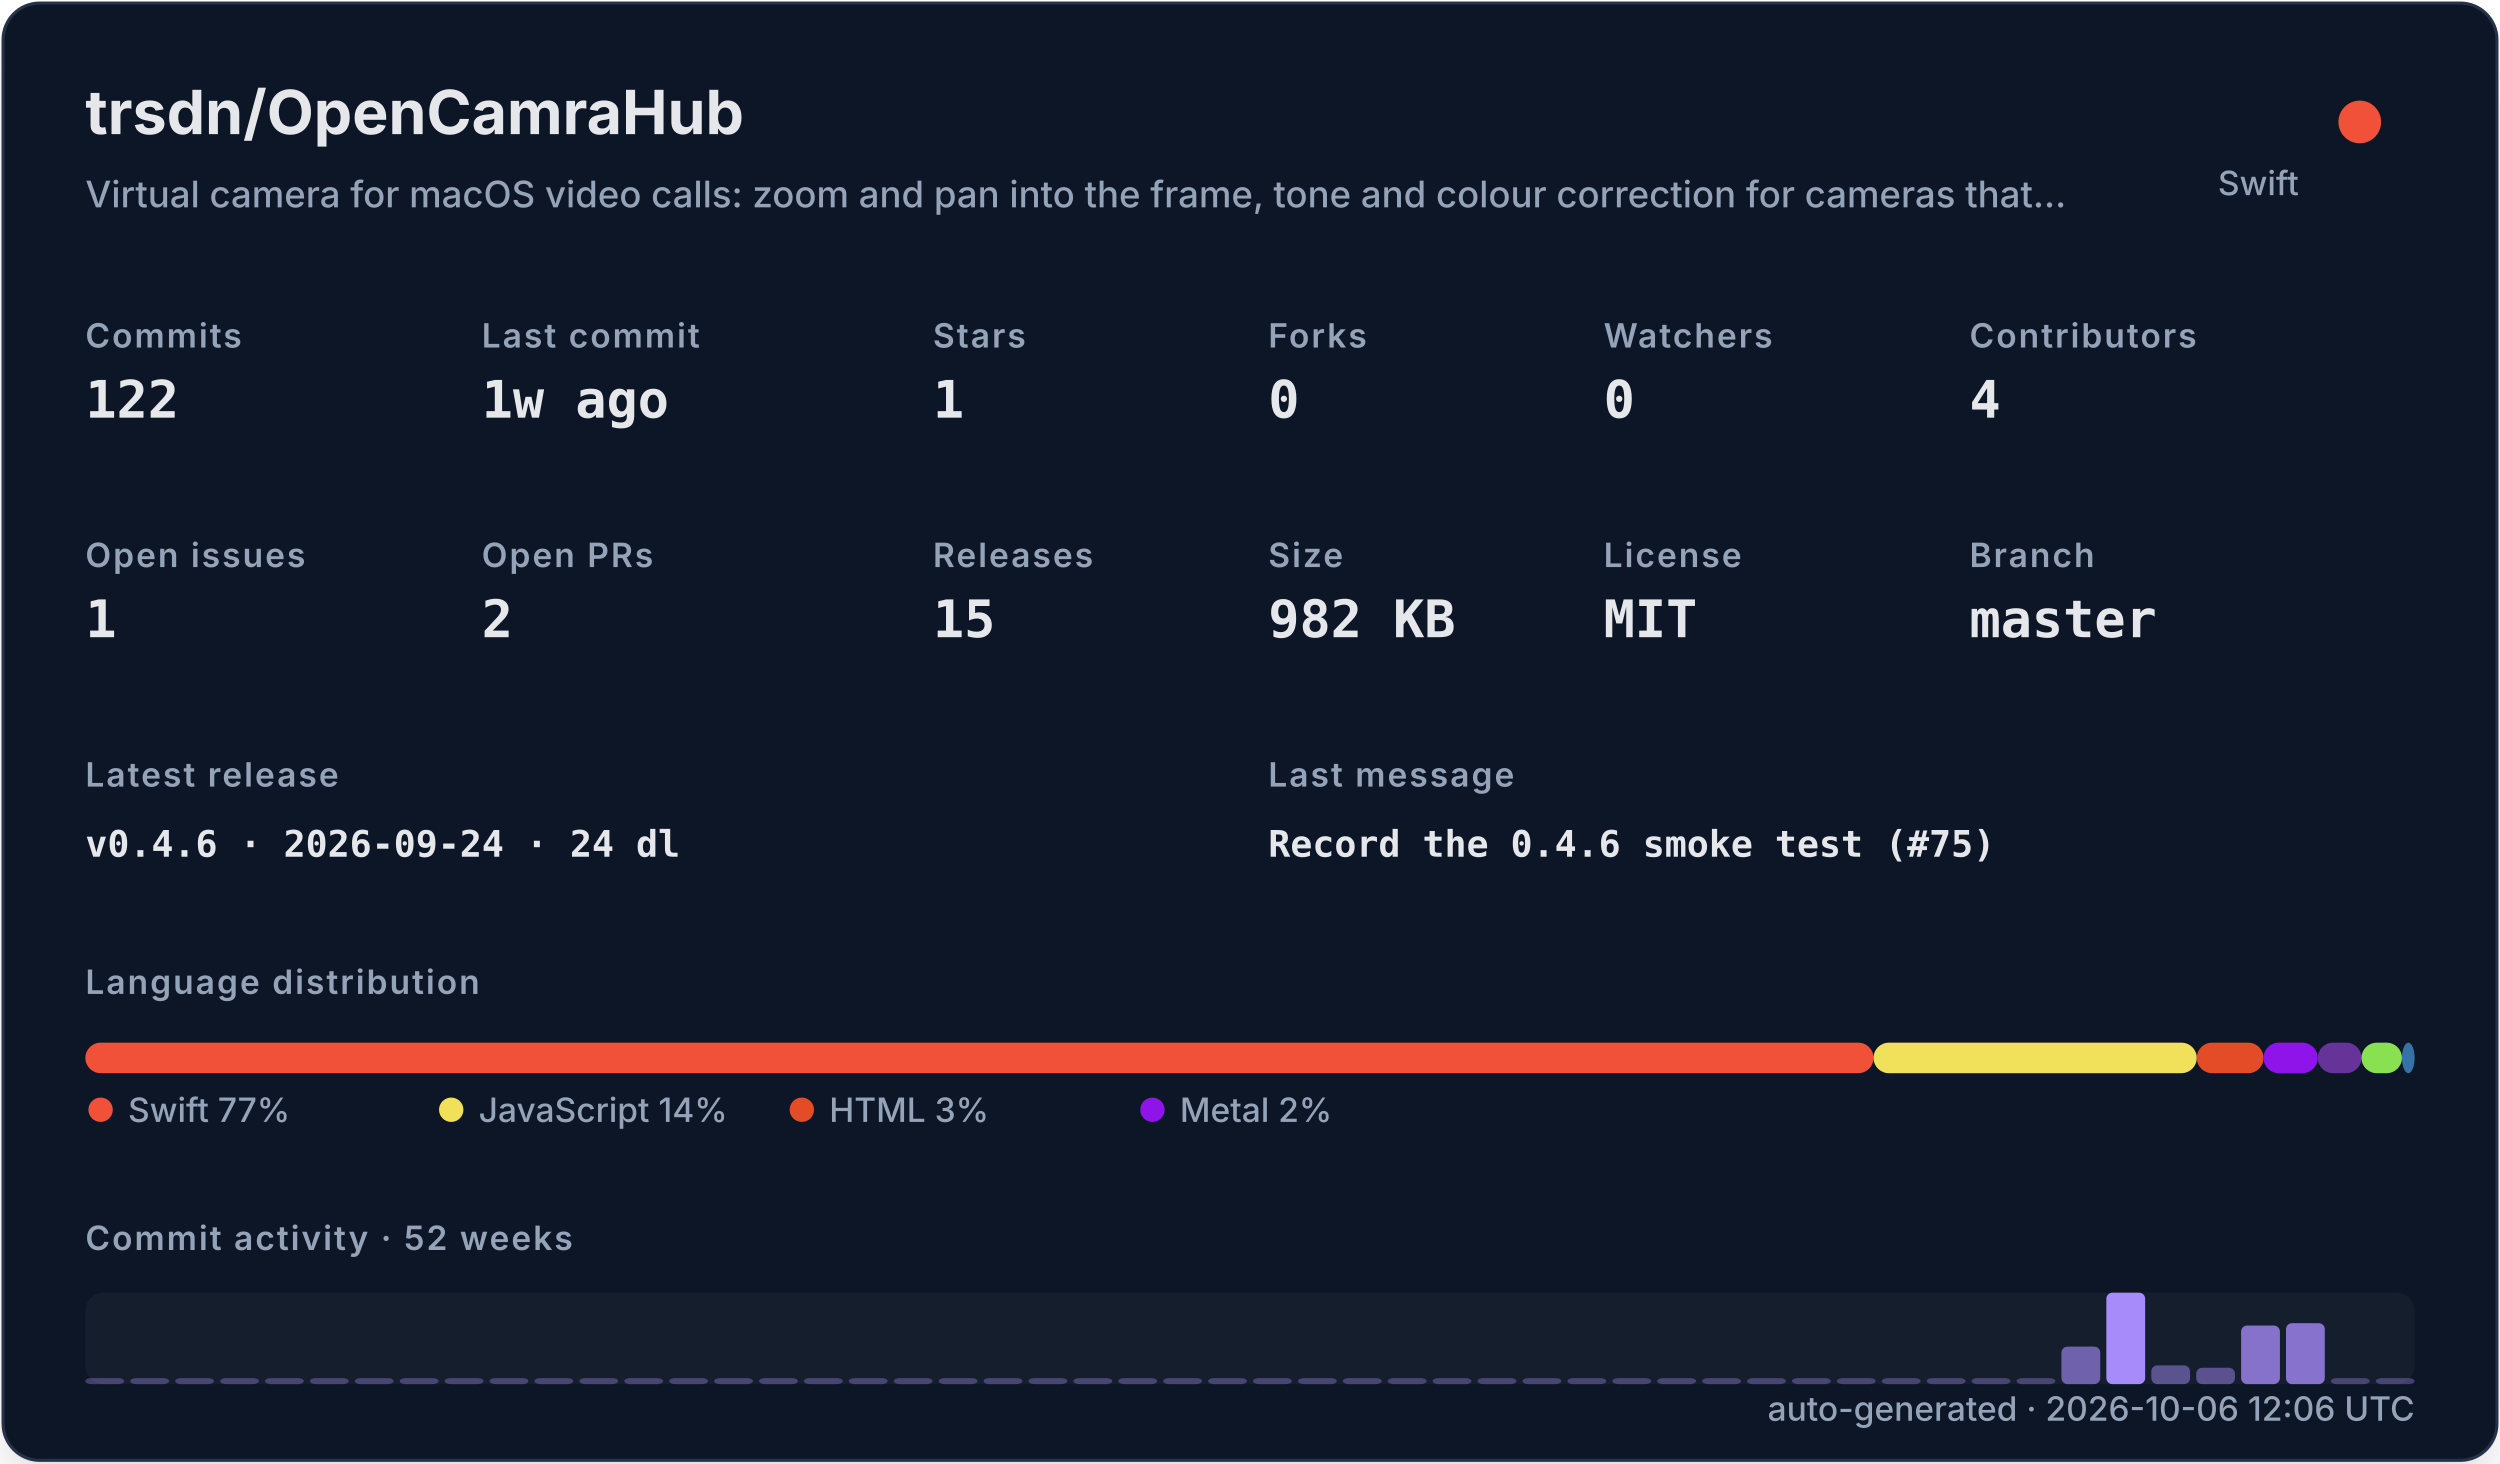
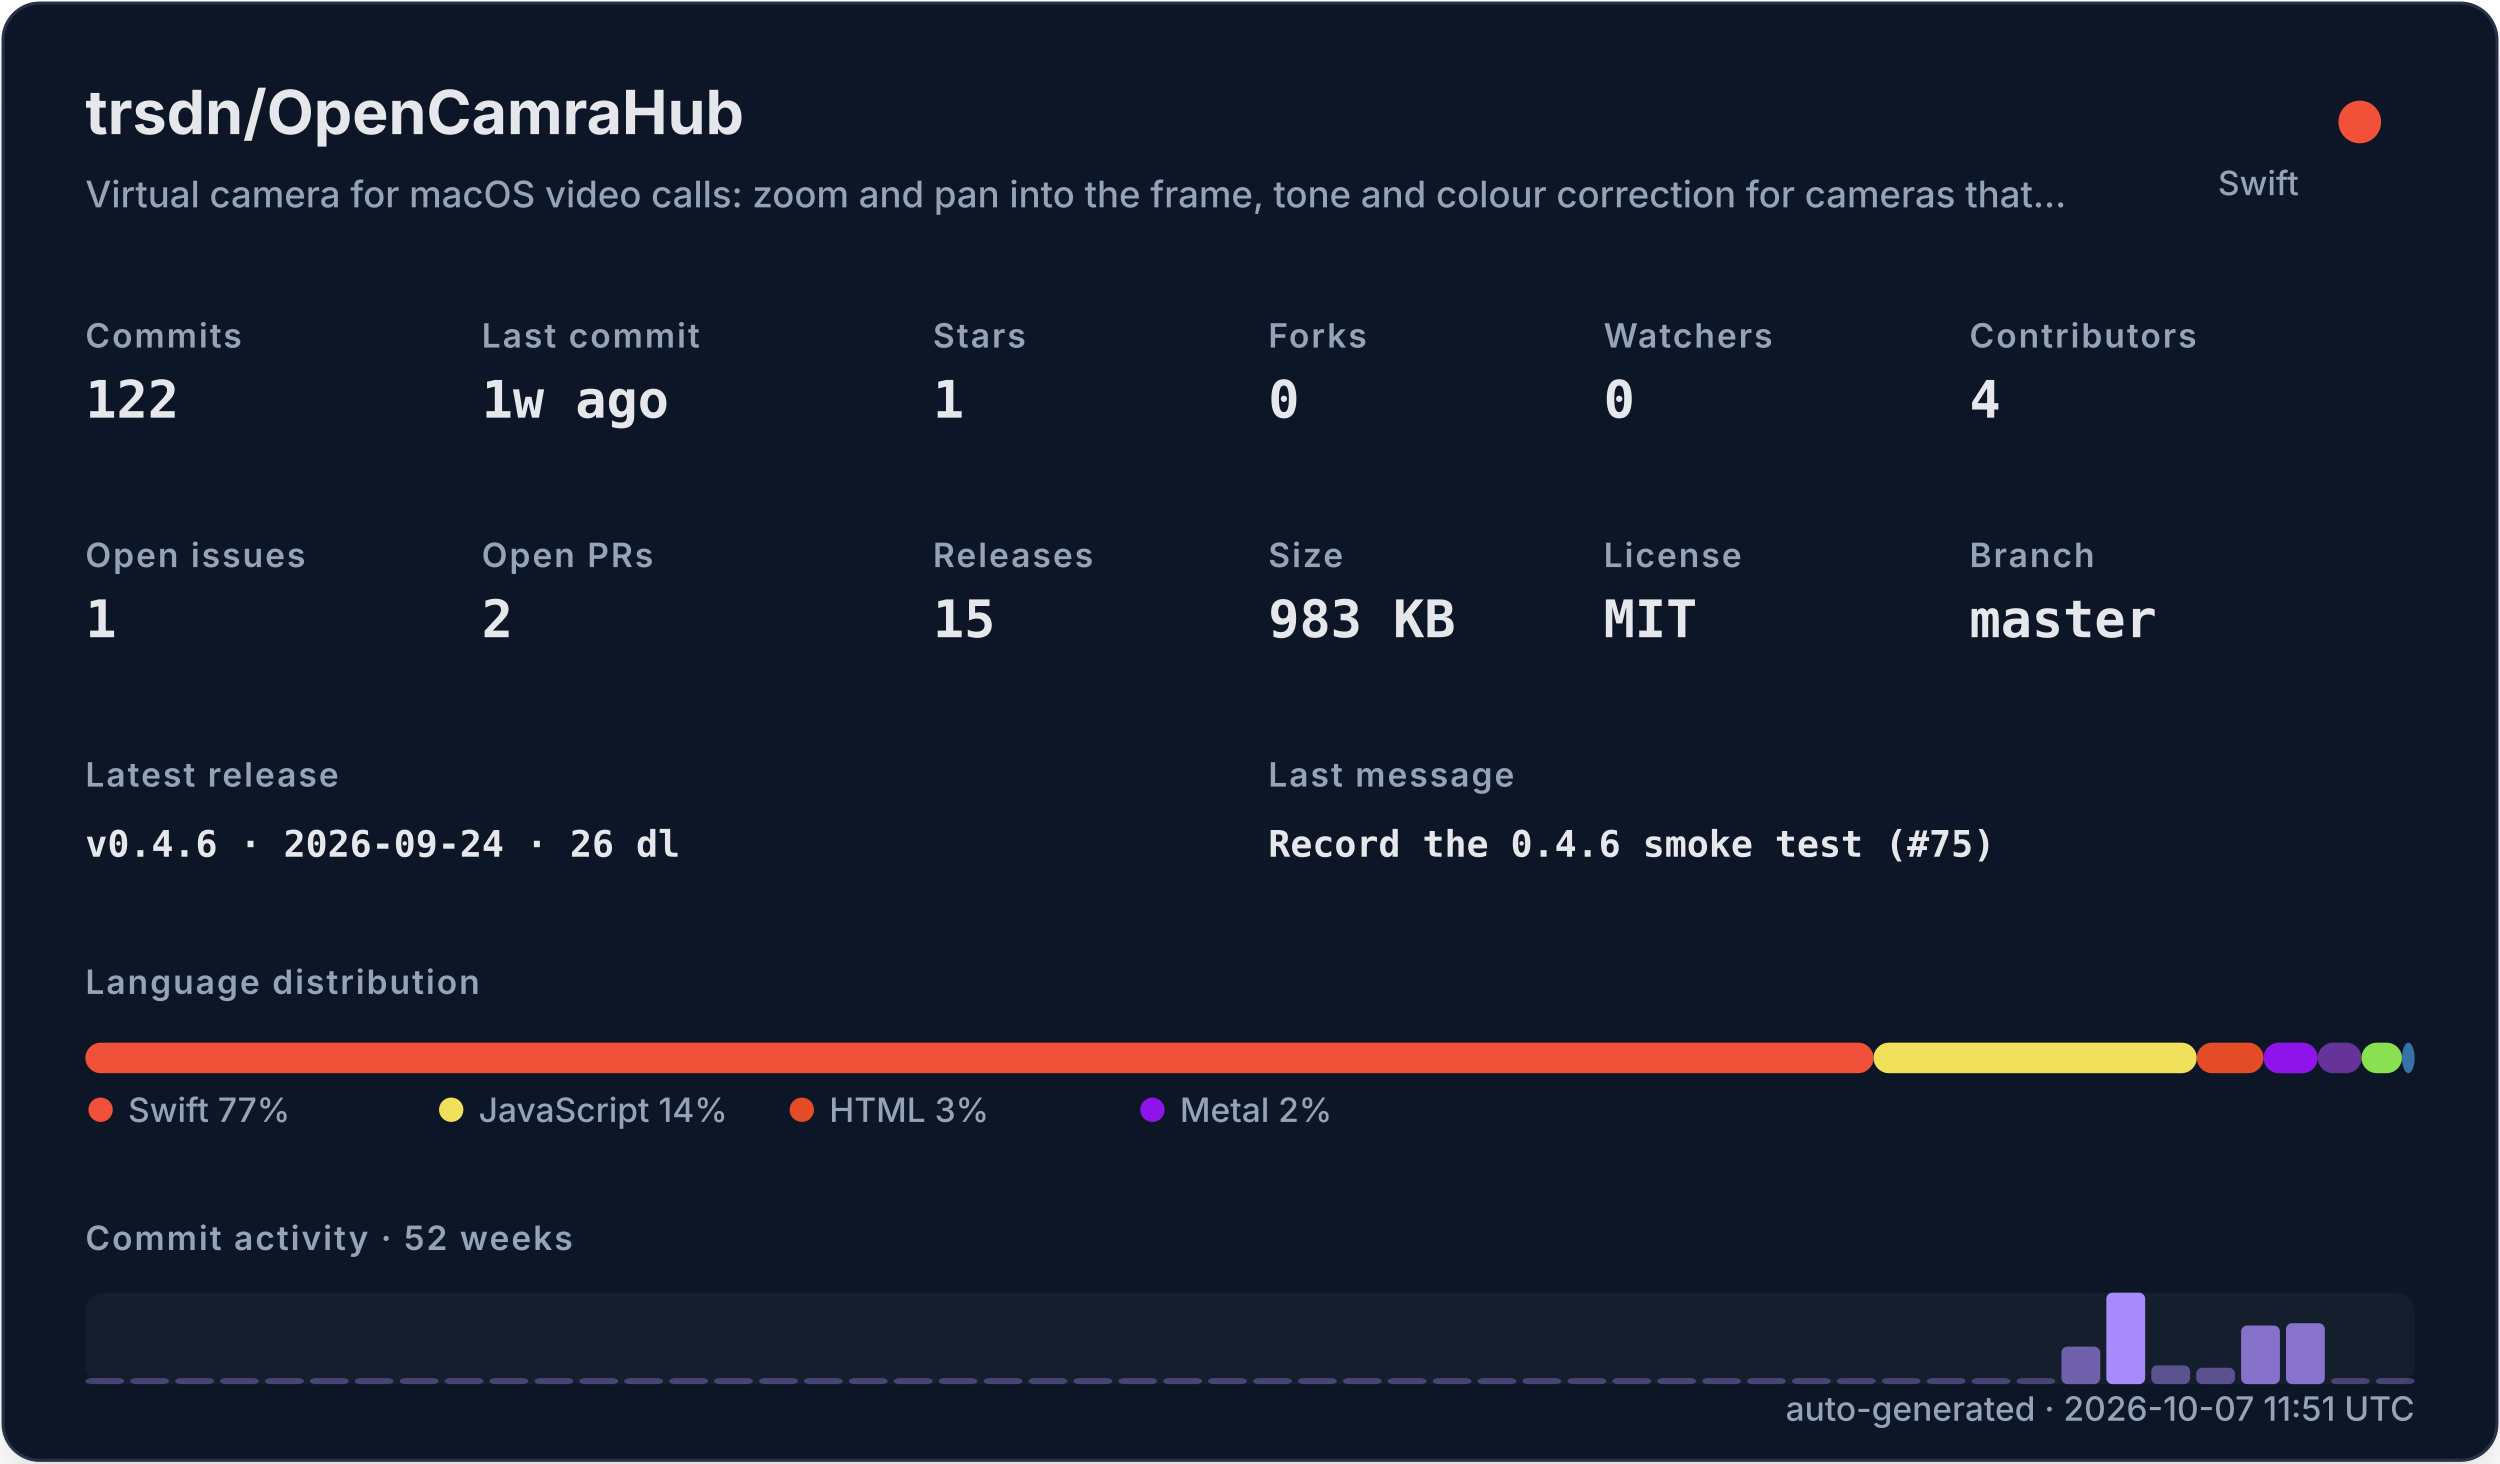
<svg xmlns="http://www.w3.org/2000/svg" width="820" height="480" viewBox="0 0 820 480" role="img">
  <defs>
    <filter id="shadow" x="-10%" y="-10%" width="120%" height="120%">
      <feDropShadow dx="0" dy="8" stdDeviation="10" flood-color="#000000" flood-opacity="0.16" />
    </filter>
    <style>
    .title { font: 700 20px -apple-system,BlinkMacSystemFont,"Segoe UI",sans-serif; fill: #e5e7eb; }
    .subtitle { font: 500 12px -apple-system,BlinkMacSystemFont,"Segoe UI",sans-serif; fill: #94a3b8; }
    .label { font: 600 11px -apple-system,BlinkMacSystemFont,"Segoe UI",sans-serif; fill: #94a3b8; text-transform: uppercase; letter-spacing: .06em; }
    .value { font: 700 17px ui-monospace,SFMono-Regular,Menlo,monospace; fill: #e5e7eb; }
    .small { font: 500 11px -apple-system,BlinkMacSystemFont,"Segoe UI",sans-serif; fill: #94a3b8; }
    .tiny { font: 500 10px -apple-system,BlinkMacSystemFont,"Segoe UI",sans-serif; fill: #94a3b8; }
    .mono { font: 650 12px ui-monospace,SFMono-Regular,Menlo,monospace; fill: #e5e7eb; }
  </style>
  </defs>
  <rect x="1" y="1" width="818" height="478" rx="12" fill="#111827" stroke="#263247" filter="url(#shadow)" />
  <text x="28" y="44" class="title">trsdn/OpenCamraHub</text>
  <text x="28" y="68" class="subtitle">Virtual camera for macOS video calls: zoom and pan into the frame, tone and colour correction for cameras that…</text>
  <circle cx="774" cy="40" r="7" fill="#F05138" />
  <text x="754" y="64" text-anchor="end" class="small">Swift</text>
  <text x="28" y="114" class="label">Commits</text>
  <text x="28" y="137" class="value">122</text>
  <text x="158" y="114" class="label">Last commit</text>
  <text x="158" y="137" class="value">1w ago</text>
  <text x="306" y="114" class="label">Stars</text>
  <text x="306" y="137" class="value">1</text>
  <text x="416" y="114" class="label">Forks</text>
  <text x="416" y="137" class="value">0</text>
  <text x="526" y="114" class="label">Watchers</text>
  <text x="526" y="137" class="value">0</text>
  <text x="646" y="114" class="label">Contributors</text>
  <text x="646" y="137" class="value">4</text>
  <text x="28" y="186" class="label">Open issues</text>
  <text x="28" y="209" class="value">1</text>
  <text x="158" y="186" class="label">Open PRs</text>
  <text x="158" y="209" class="value">2</text>
  <text x="306" y="186" class="label">Releases</text>
  <text x="306" y="209" class="value">15</text>
  <text x="416" y="186" class="label">Size</text>
-   <text x="416" y="209" class="value">982 KB</text>
+   <text x="416" y="209" class="value">983 KB</text>
  <text x="526" y="186" class="label">License</text>
  <text x="526" y="209" class="value">MIT</text>
  <text x="646" y="186" class="label">Branch</text>
  <text x="646" y="209" class="value">master</text>
  <text x="28" y="258" class="label">Latest release</text>
-   <text x="28" y="281" class="mono">v0.4.6 · 2026-09-24 · 24 dl</text>
+   <text x="28" y="281" class="mono">v0.4.6 · 2026-09-24 · 26 dl</text>
  <text x="416" y="258" class="label">Last message</text>
  <text x="416" y="281" class="mono">Record the 0.4.6 smoke test (#75)</text>
  <text x="28" y="326" class="label">Language distribution</text>
  <rect x="28.00" y="342" width="586.52" height="10" rx="5" fill="#F05138" />
  <rect x="614.52" y="342" width="106.02" height="10" rx="5" fill="#f1e05a" />
  <rect x="720.54" y="342" width="21.90" height="10" rx="5" fill="#e34c26" />
  <rect x="742.44" y="342" width="17.78" height="10" rx="5" fill="#8f14e9" />
  <rect x="760.22" y="342" width="14.36" height="10" rx="5" fill="#663399" />
  <rect x="774.57" y="342" width="13.27" height="10" rx="5" fill="#89e051" />
  <rect x="787.85" y="342" width="4.15" height="10" rx="5" fill="#3572A5" />
  <circle cx="33" cy="364" r="4" fill="#F05138" />
  <text x="42" y="368" class="small">Swift 77%</text>
  <circle cx="148" cy="364" r="4" fill="#f1e05a" />
  <text x="157" y="368" class="small">JavaScript 14%</text>
  <circle cx="263" cy="364" r="4" fill="#e34c26" />
  <text x="272" y="368" class="small">HTML 3%</text>
  <circle cx="378" cy="364" r="4" fill="#8f14e9" />
  <text x="387" y="368" class="small">Metal 2%</text>
  <text x="28" y="410" class="label">Commit activity · 52 weeks</text>
  <rect x="28" y="424" width="764" height="30" rx="6" fill="#1f2937" opacity=".42" />
  <rect x="28.00" y="452.00" width="12.73" height="2.00" rx="2" fill="#a78bfa" opacity="0.35" />
  <rect x="42.73" y="452.00" width="12.73" height="2.00" rx="2" fill="#a78bfa" opacity="0.35" />
  <rect x="57.46" y="452.00" width="12.73" height="2.00" rx="2" fill="#a78bfa" opacity="0.35" />
  <rect x="72.19" y="452.00" width="12.73" height="2.00" rx="2" fill="#a78bfa" opacity="0.35" />
  <rect x="86.92" y="452.00" width="12.73" height="2.00" rx="2" fill="#a78bfa" opacity="0.35" />
  <rect x="101.65" y="452.00" width="12.73" height="2.00" rx="2" fill="#a78bfa" opacity="0.35" />
  <rect x="116.38" y="452.00" width="12.73" height="2.00" rx="2" fill="#a78bfa" opacity="0.35" />
  <rect x="131.12" y="452.00" width="12.73" height="2.00" rx="2" fill="#a78bfa" opacity="0.35" />
  <rect x="145.85" y="452.00" width="12.73" height="2.00" rx="2" fill="#a78bfa" opacity="0.35" />
  <rect x="160.58" y="452.00" width="12.73" height="2.00" rx="2" fill="#a78bfa" opacity="0.35" />
  <rect x="175.31" y="452.00" width="12.73" height="2.00" rx="2" fill="#a78bfa" opacity="0.35" />
  <rect x="190.04" y="452.00" width="12.73" height="2.00" rx="2" fill="#a78bfa" opacity="0.35" />
  <rect x="204.77" y="452.00" width="12.73" height="2.00" rx="2" fill="#a78bfa" opacity="0.35" />
  <rect x="219.50" y="452.00" width="12.73" height="2.00" rx="2" fill="#a78bfa" opacity="0.35" />
  <rect x="234.23" y="452.00" width="12.73" height="2.00" rx="2" fill="#a78bfa" opacity="0.35" />
  <rect x="248.96" y="452.00" width="12.73" height="2.00" rx="2" fill="#a78bfa" opacity="0.35" />
  <rect x="263.69" y="452.00" width="12.73" height="2.00" rx="2" fill="#a78bfa" opacity="0.35" />
  <rect x="278.42" y="452.00" width="12.73" height="2.00" rx="2" fill="#a78bfa" opacity="0.35" />
  <rect x="293.15" y="452.00" width="12.73" height="2.00" rx="2" fill="#a78bfa" opacity="0.35" />
  <rect x="307.88" y="452.00" width="12.73" height="2.00" rx="2" fill="#a78bfa" opacity="0.35" />
  <rect x="322.62" y="452.00" width="12.73" height="2.00" rx="2" fill="#a78bfa" opacity="0.35" />
  <rect x="337.35" y="452.00" width="12.73" height="2.00" rx="2" fill="#a78bfa" opacity="0.35" />
  <rect x="352.08" y="452.00" width="12.73" height="2.00" rx="2" fill="#a78bfa" opacity="0.35" />
  <rect x="366.81" y="452.00" width="12.73" height="2.00" rx="2" fill="#a78bfa" opacity="0.35" />
  <rect x="381.54" y="452.00" width="12.73" height="2.00" rx="2" fill="#a78bfa" opacity="0.35" />
  <rect x="396.27" y="452.00" width="12.73" height="2.00" rx="2" fill="#a78bfa" opacity="0.35" />
  <rect x="411.00" y="452.00" width="12.73" height="2.00" rx="2" fill="#a78bfa" opacity="0.35" />
  <rect x="425.73" y="452.00" width="12.73" height="2.00" rx="2" fill="#a78bfa" opacity="0.35" />
  <rect x="440.46" y="452.00" width="12.73" height="2.00" rx="2" fill="#a78bfa" opacity="0.35" />
  <rect x="455.19" y="452.00" width="12.73" height="2.00" rx="2" fill="#a78bfa" opacity="0.35" />
  <rect x="469.92" y="452.00" width="12.73" height="2.00" rx="2" fill="#a78bfa" opacity="0.35" />
  <rect x="484.65" y="452.00" width="12.73" height="2.00" rx="2" fill="#a78bfa" opacity="0.35" />
  <rect x="499.38" y="452.00" width="12.73" height="2.00" rx="2" fill="#a78bfa" opacity="0.35" />
  <rect x="514.12" y="452.00" width="12.73" height="2.00" rx="2" fill="#a78bfa" opacity="0.35" />
  <rect x="528.85" y="452.00" width="12.73" height="2.00" rx="2" fill="#a78bfa" opacity="0.35" />
  <rect x="543.58" y="452.00" width="12.73" height="2.00" rx="2" fill="#a78bfa" opacity="0.35" />
  <rect x="558.31" y="452.00" width="12.73" height="2.00" rx="2" fill="#a78bfa" opacity="0.35" />
  <rect x="573.04" y="452.00" width="12.73" height="2.00" rx="2" fill="#a78bfa" opacity="0.35" />
  <rect x="587.77" y="452.00" width="12.73" height="2.00" rx="2" fill="#a78bfa" opacity="0.35" />
  <rect x="602.50" y="452.00" width="12.73" height="2.00" rx="2" fill="#a78bfa" opacity="0.35" />
  <rect x="617.23" y="452.00" width="12.73" height="2.00" rx="2" fill="#a78bfa" opacity="0.35" />
  <rect x="631.96" y="452.00" width="12.73" height="2.00" rx="2" fill="#a78bfa" opacity="0.35" />
  <rect x="646.69" y="452.00" width="12.73" height="2.00" rx="2" fill="#a78bfa" opacity="0.35" />
  <rect x="661.42" y="452.00" width="12.73" height="2.00" rx="2" fill="#a78bfa" opacity="0.35" />
  <rect x="676.15" y="441.69" width="12.73" height="12.31" rx="2" fill="#a78bfa" opacity="0.62" />
  <rect x="690.88" y="424.00" width="12.73" height="30.00" rx="2" fill="#a78bfa" opacity="1.00" />
  <rect x="705.62" y="447.85" width="12.73" height="6.15" rx="2" fill="#a78bfa" opacity="0.48" />
  <rect x="720.35" y="448.62" width="12.73" height="5.38" rx="2" fill="#a78bfa" opacity="0.47" />
  <rect x="735.08" y="434.77" width="12.73" height="19.23" rx="2" fill="#a78bfa" opacity="0.77" />
  <rect x="749.81" y="434.00" width="12.73" height="20.00" rx="2" fill="#a78bfa" opacity="0.78" />
  <rect x="764.54" y="452.00" width="12.73" height="2.00" rx="2" fill="#a78bfa" opacity="0.35" />
  <rect x="779.27" y="452.00" width="12.73" height="2.00" rx="2" fill="#a78bfa" opacity="0.35" />
-   <text x="792" y="466" text-anchor="end" class="small">auto-generated · 2026-10-06 12:06 UTC</text>
+   <text x="792" y="466" text-anchor="end" class="small">auto-generated · 2026-10-07 11:51 UTC</text>
</svg>
